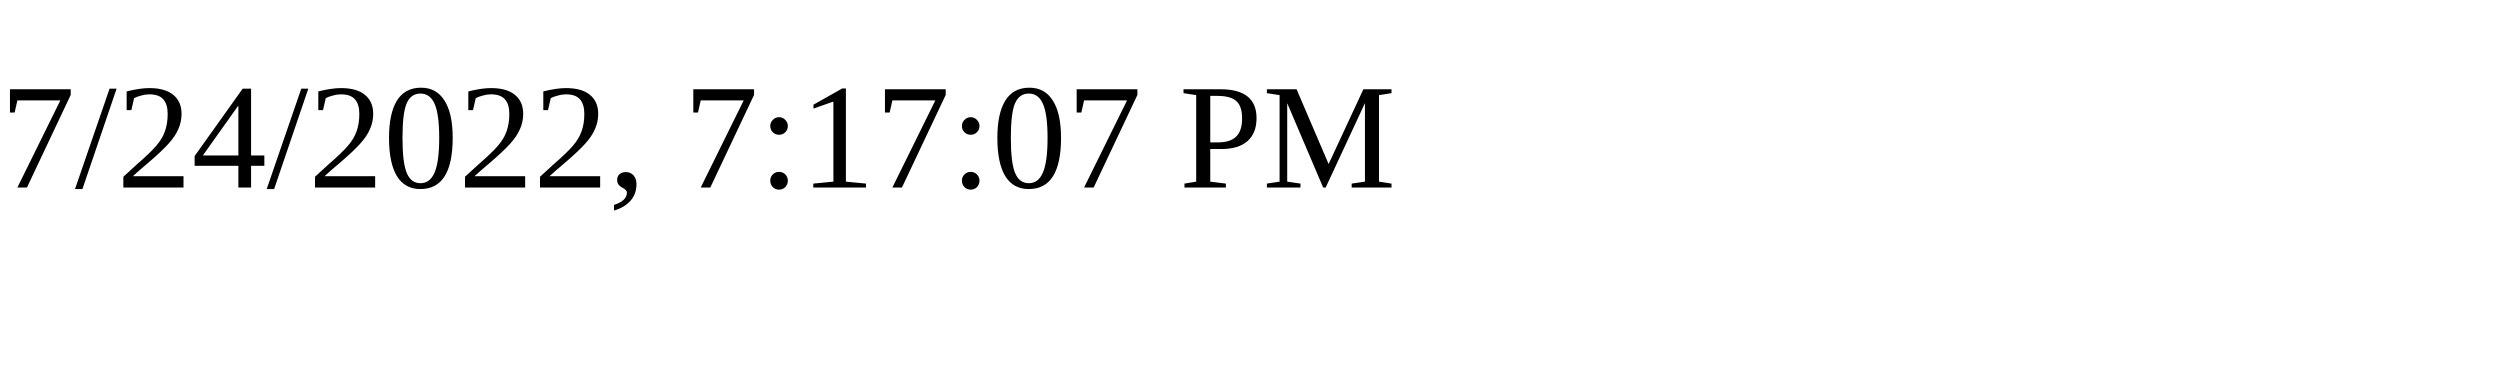
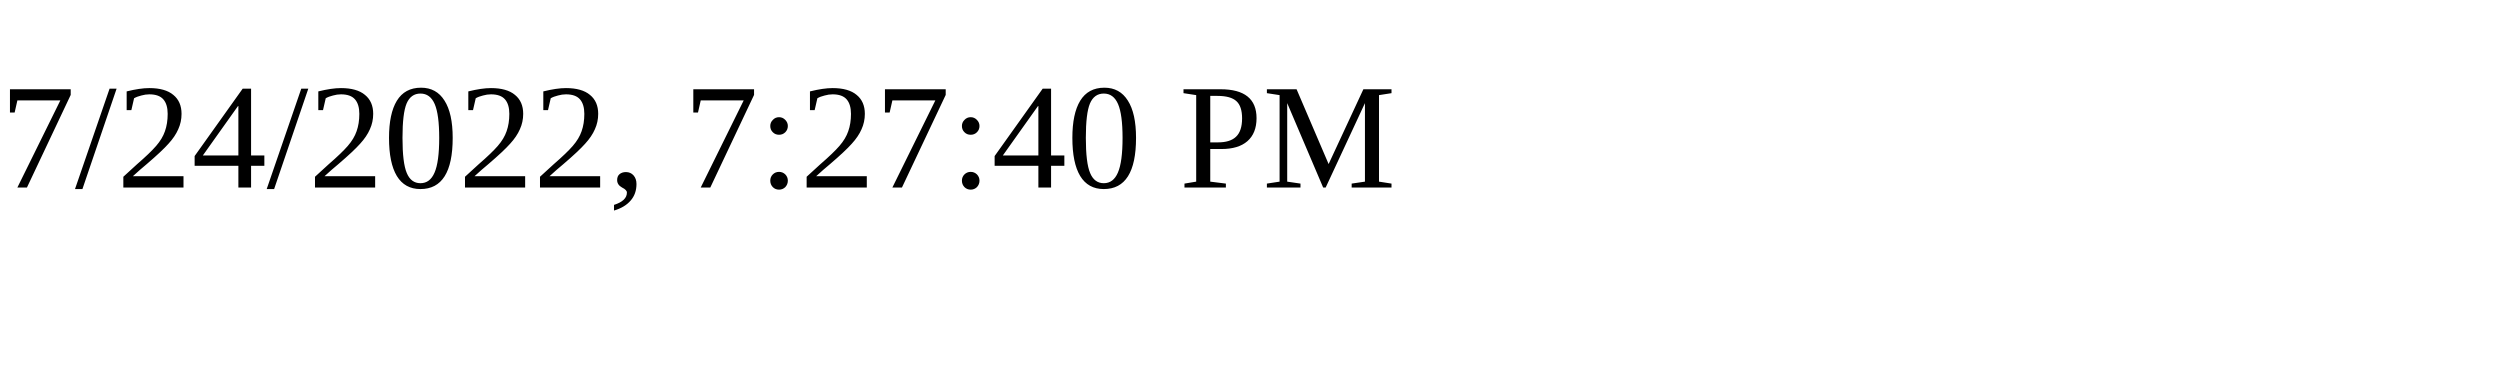
<svg xmlns="http://www.w3.org/2000/svg" height="30" width="200">
-   <text x="0" y="15">7/24/2022, 7:17:07 PM</text>
+   <text x="0" y="15">7/24/2022, 7:27:40 PM</text>
</svg>
